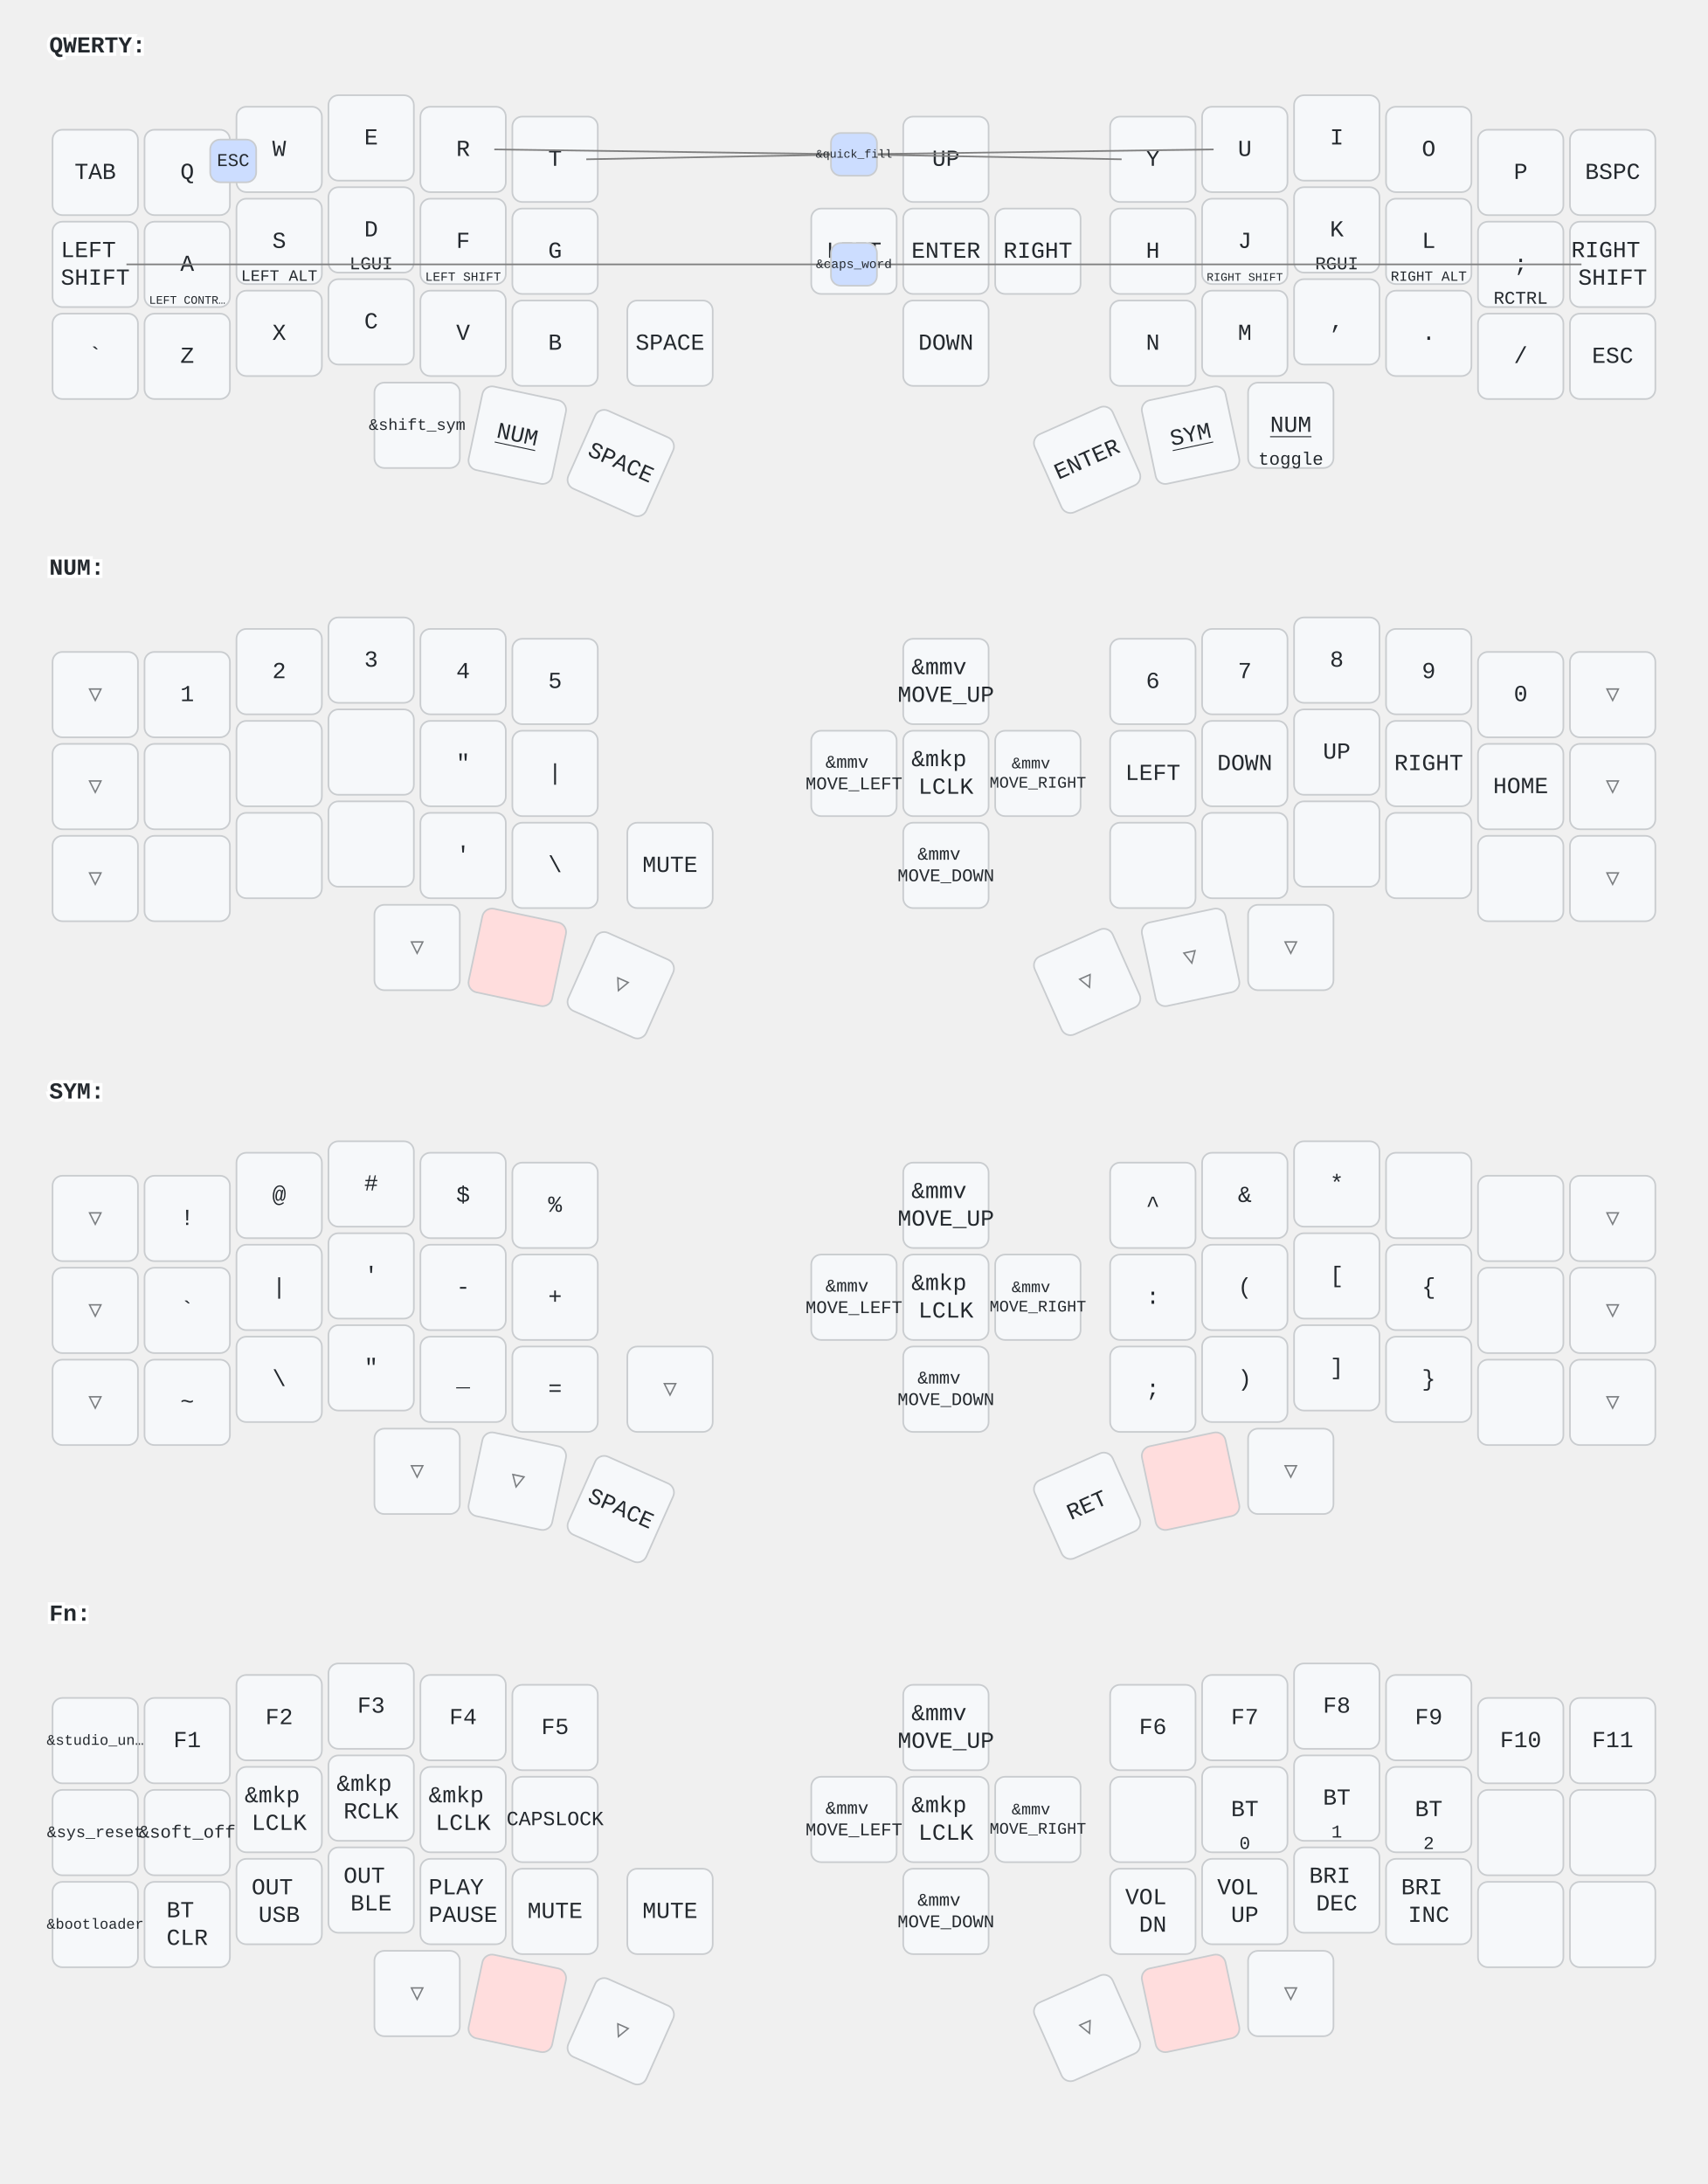
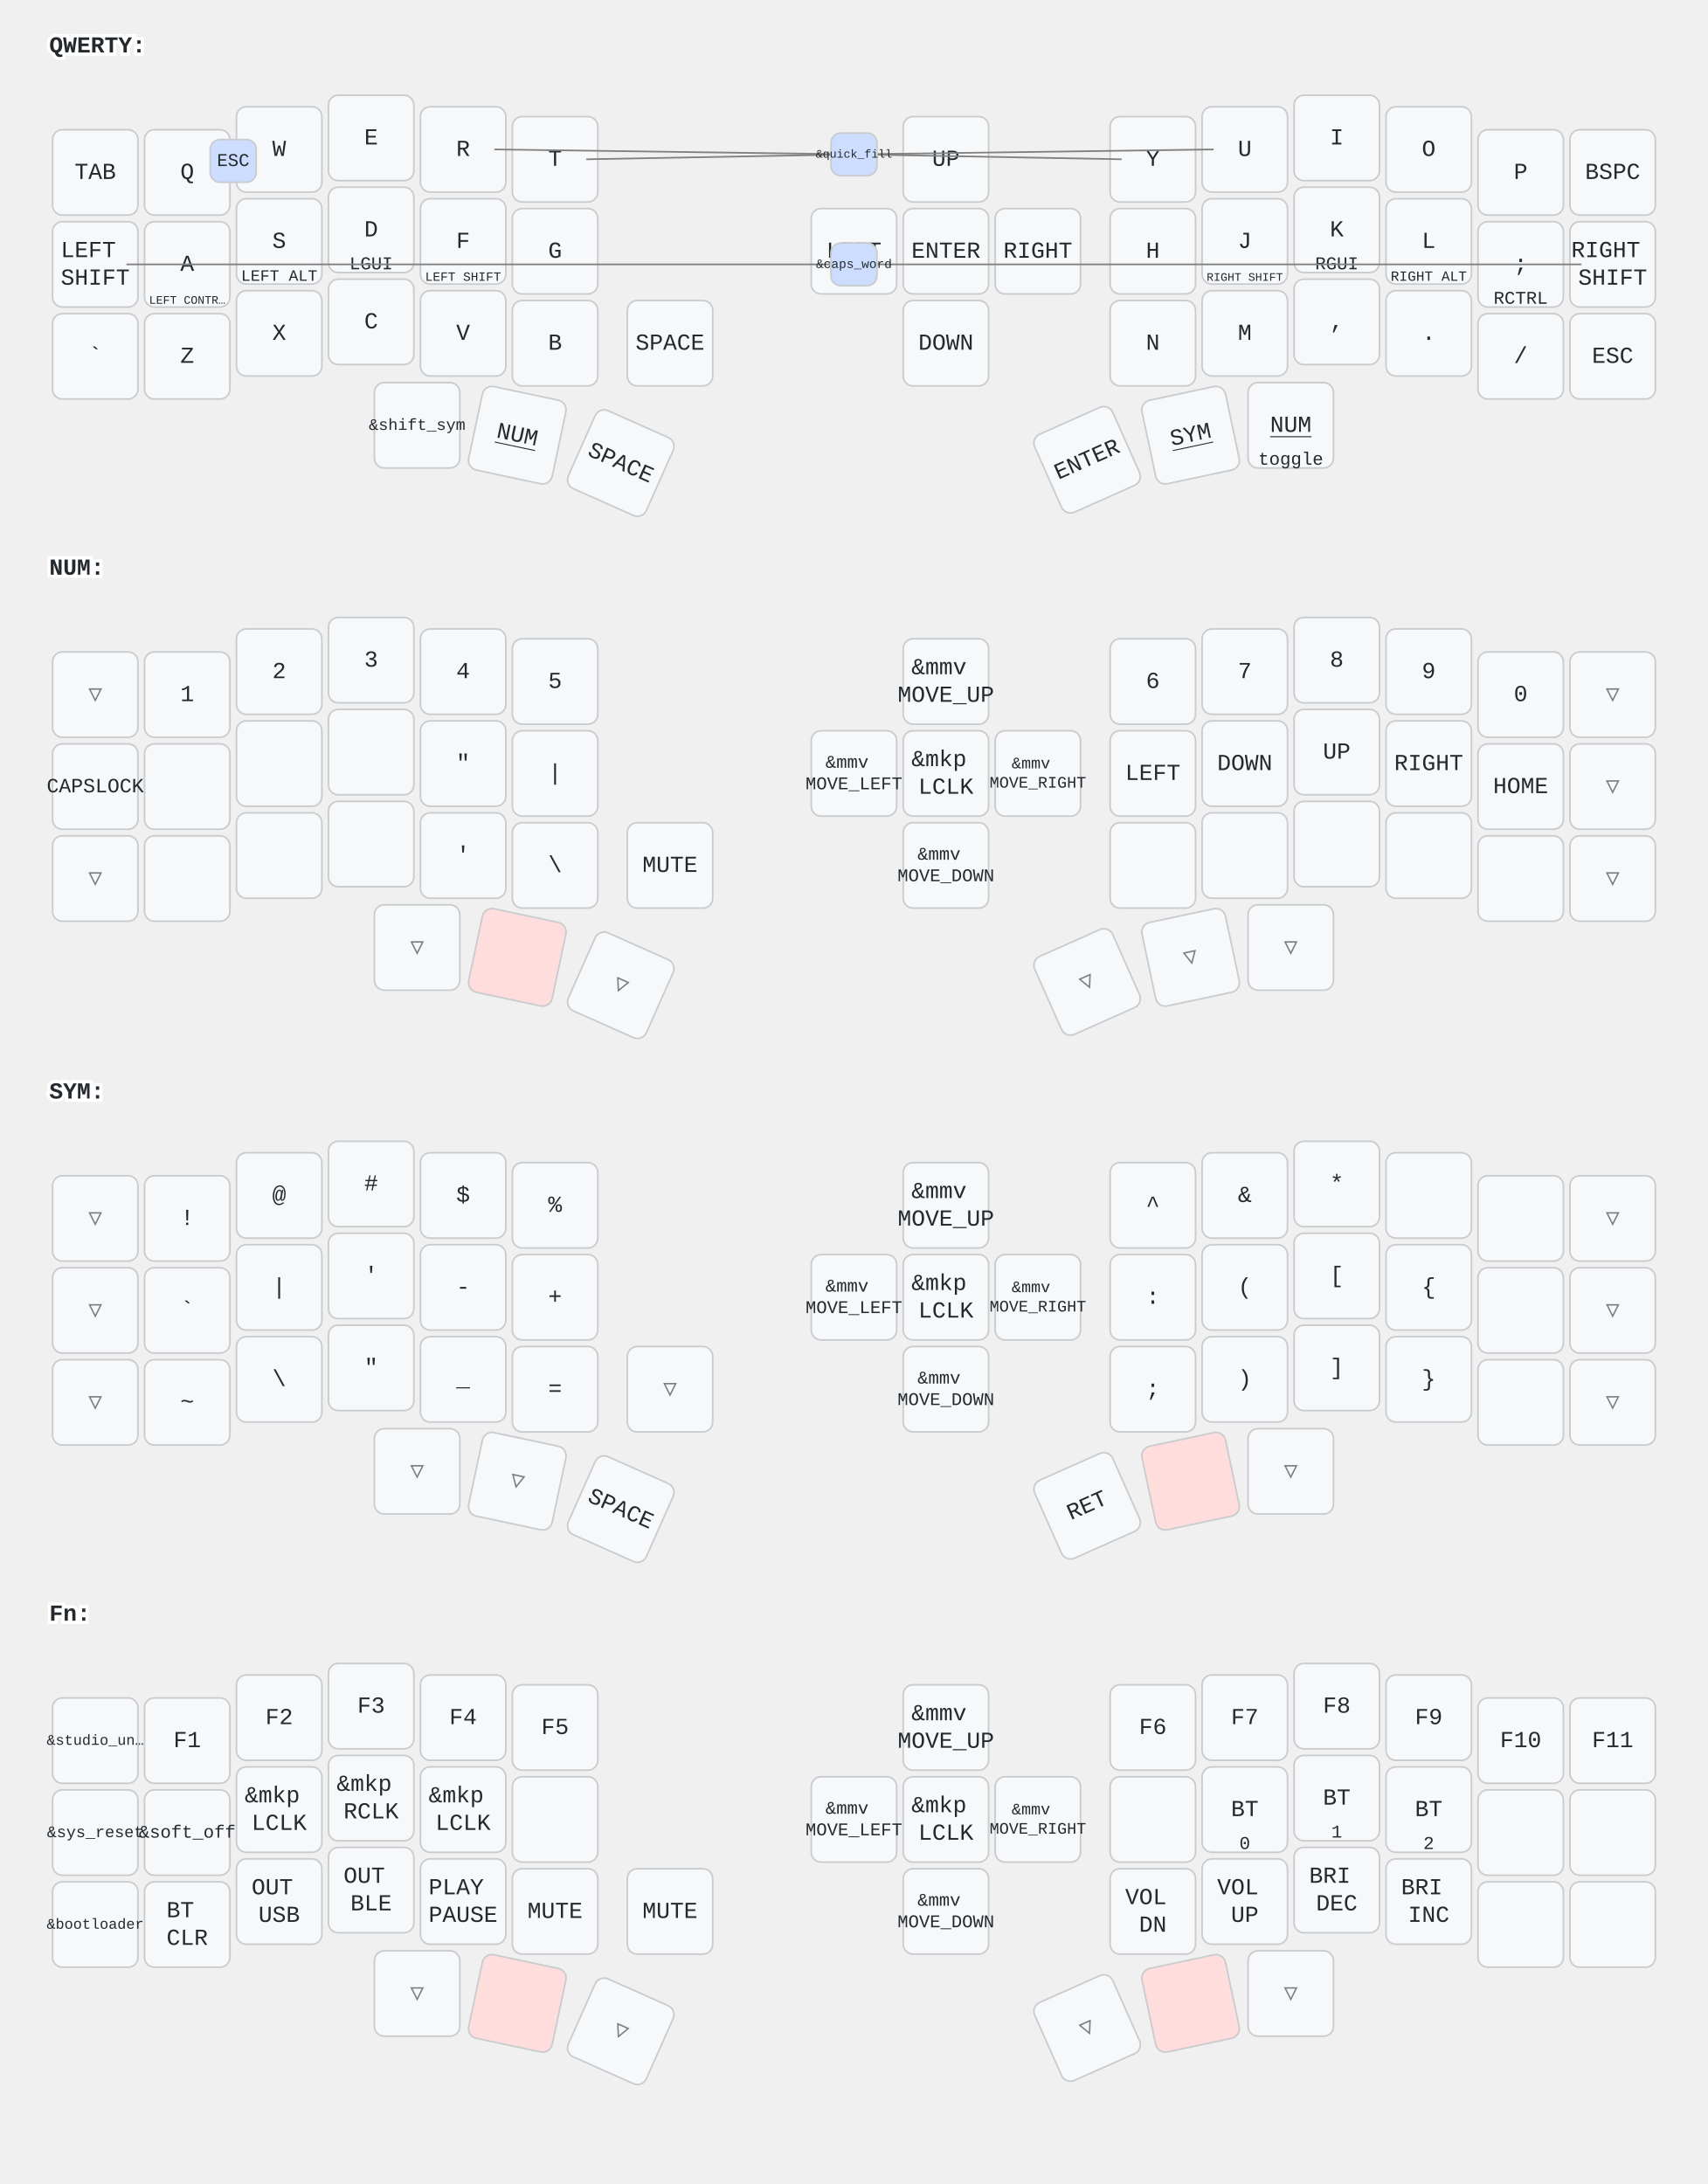
<svg xmlns="http://www.w3.org/2000/svg" width="1040" height="1330" viewBox="0 0 1040 1330" class="keymap">
  <style>/* inherit to force styles through use tags */
svg path {
    fill: inherit;
}

/* font and background color specifications */
svg.keymap {
    font-family: SFMono-Regular,Consolas,Liberation Mono,Menlo,monospace;
    font-size: 14px;
    font-kerning: normal;
    text-rendering: optimizeLegibility;
    fill: #24292e;
}

/* default key styling */
rect.key {
    fill: #f6f8fa;
}

rect.key, rect.combo {
    stroke: #c9cccf;
    stroke-width: 1;
}

/* default key side styling, only used is draw_key_sides is set */
rect.side {
    filter: brightness(90%);
}

/* color accent for combo boxes */
rect.combo, rect.combo-separate {
    fill: #cdf;
}

/* color accent for held keys */
rect.held, rect.combo.held {
    fill: #fdd;
}

/* color accent for ghost (optional) keys */
rect.ghost, rect.combo.ghost {
    stroke-dasharray: 4, 4;
    stroke-width: 2;
}

text {
    text-anchor: middle;
    dominant-baseline: middle;
}

/* styling for layer labels */
text.label {
    font-weight: bold;
    text-anchor: start;
    stroke: white;
    stroke-width: 4;
    paint-order: stroke;
}

/* styling for optional footer */
text.footer {
    text-anchor: end;
    dominant-baseline: auto;
    stroke: white;
    stroke-width: 4;
    paint-order: stroke;
}

/* styling for combo tap, and key non-tap label text */
text.combo, text.hold, text.shifted, text.left, text.right {
    font-size: 11px;
}

text.hold {
    text-anchor: middle;
    dominant-baseline: auto;
}

text.shifted {
    text-anchor: middle;
    dominant-baseline: hanging;
}

text.left {
    text-anchor: start;
}

text.right {
    text-anchor: end;
}

text.layer-activator {
    text-decoration: underline;
}

/* styling for hold/shifted label text in combo box */
text.combo.hold, text.combo.shifted, text.combo.left, text.combo.right {
    font-size: 8px;
}

/* lighter symbol for transparent keys */
text.trans {
    fill: #7b7e81;
}

/* styling for combo dendrons */
path.combo {
    stroke-width: 1;
    stroke: gray;
    fill: none;
}

/* Start Tabler Icons Cleanup */
/* cannot use height/width with glyphs */
.icon-tabler &gt; path {
    fill: inherit;
    stroke: inherit;
    stroke-width: 2;
}
/* hide tabler's default box */
.icon-tabler &gt; path[stroke="none"][fill="none"] {
    visibility: hidden;
}
/* End Tabler Icons Cleanup */
</style>
  <g transform="translate(30, 0)" class="layer-QWERTY">
    <text x="0" y="28" class="label" id="QWERTY">QWERTY:</text>
    <g transform="translate(0, 56)">
      <g transform="translate(28, 49)" class="key keypos-0">
        <rect rx="6" ry="6" x="-26" y="-26" width="52" height="52" class="key" />
        <text x="0" y="0" class="key tap">TAB</text>
      </g>
      <g transform="translate(84, 49)" class="key keypos-1">
        <rect rx="6" ry="6" x="-26" y="-26" width="52" height="52" class="key" />
        <text x="0" y="0" class="key tap">Q</text>
      </g>
      <g transform="translate(140, 35)" class="key keypos-2">
        <rect rx="6" ry="6" x="-26" y="-26" width="52" height="52" class="key" />
        <text x="0" y="0" class="key tap">W</text>
      </g>
      <g transform="translate(196, 28)" class="key keypos-3">
        <rect rx="6" ry="6" x="-26" y="-26" width="52" height="52" class="key" />
        <text x="0" y="0" class="key tap">E</text>
      </g>
      <g transform="translate(252, 35)" class="key keypos-4">
        <rect rx="6" ry="6" x="-26" y="-26" width="52" height="52" class="key" />
        <text x="0" y="0" class="key tap">R</text>
      </g>
      <g transform="translate(308, 41)" class="key keypos-5">
        <rect rx="6" ry="6" x="-26" y="-26" width="52" height="52" class="key" />
        <text x="0" y="0" class="key tap">T</text>
      </g>
      <g transform="translate(546, 41)" class="key keypos-6">
        <rect rx="6" ry="6" x="-26" y="-26" width="52" height="52" class="key" />
        <text x="0" y="0" class="key tap">UP</text>
      </g>
      <g transform="translate(672, 41)" class="key keypos-7">
        <rect rx="6" ry="6" x="-26" y="-26" width="52" height="52" class="key" />
        <text x="0" y="0" class="key tap">Y</text>
      </g>
      <g transform="translate(728, 35)" class="key keypos-8">
        <rect rx="6" ry="6" x="-26" y="-26" width="52" height="52" class="key" />
        <text x="0" y="0" class="key tap">U</text>
      </g>
      <g transform="translate(784, 28)" class="key keypos-9">
        <rect rx="6" ry="6" x="-26" y="-26" width="52" height="52" class="key" />
        <text x="0" y="0" class="key tap">I</text>
      </g>
      <g transform="translate(840, 35)" class="key keypos-10">
        <rect rx="6" ry="6" x="-26" y="-26" width="52" height="52" class="key" />
        <text x="0" y="0" class="key tap">O</text>
      </g>
      <g transform="translate(896, 49)" class="key keypos-11">
        <rect rx="6" ry="6" x="-26" y="-26" width="52" height="52" class="key" />
        <text x="0" y="0" class="key tap">P</text>
      </g>
      <g transform="translate(952, 49)" class="key keypos-12">
        <rect rx="6" ry="6" x="-26" y="-26" width="52" height="52" class="key" />
        <text x="0" y="0" class="key tap">BSPC</text>
      </g>
      <g transform="translate(28, 105)" class="key keypos-13">
        <rect rx="6" ry="6" x="-26" y="-26" width="52" height="52" class="key" />
        <text x="0" y="0" class="key tap">
          <tspan x="0" dy="-0.6em">LEFT</tspan>
          <tspan x="0" dy="1.2em">SHIFT</tspan>
        </text>
      </g>
      <g transform="translate(84, 105)" class="key keypos-14">
        <rect rx="6" ry="6" x="-26" y="-26" width="52" height="52" class="key" />
        <text x="0" y="0" class="key tap">A</text>
        <text x="0" y="24" class="key hold">
          <tspan style="font-size: 64%">LEFT CONTR…</tspan>
        </text>
      </g>
      <g transform="translate(140, 91)" class="key keypos-15">
        <rect rx="6" ry="6" x="-26" y="-26" width="52" height="52" class="key" />
        <text x="0" y="0" class="key tap">S</text>
        <text x="0" y="24" class="key hold">
          <tspan style="font-size: 88%">LEFT ALT</tspan>
        </text>
      </g>
      <g transform="translate(196, 84)" class="key keypos-16">
        <rect rx="6" ry="6" x="-26" y="-26" width="52" height="52" class="key" />
        <text x="0" y="0" class="key tap">D</text>
        <text x="0" y="24" class="key hold">LGUI</text>
      </g>
      <g transform="translate(252, 91)" class="key keypos-17">
        <rect rx="6" ry="6" x="-26" y="-26" width="52" height="52" class="key" />
        <text x="0" y="0" class="key tap">F</text>
        <text x="0" y="24" class="key hold">
          <tspan style="font-size: 70%">LEFT SHIFT</tspan>
        </text>
      </g>
      <g transform="translate(308, 97)" class="key keypos-18">
        <rect rx="6" ry="6" x="-26" y="-26" width="52" height="52" class="key" />
        <text x="0" y="0" class="key tap">G</text>
      </g>
      <g transform="translate(490, 97)" class="key keypos-19">
        <rect rx="6" ry="6" x="-26" y="-26" width="52" height="52" class="key" />
        <text x="0" y="0" class="key tap">LEFT</text>
      </g>
      <g transform="translate(546, 97)" class="key keypos-20">
        <rect rx="6" ry="6" x="-26" y="-26" width="52" height="52" class="key" />
        <text x="0" y="0" class="key tap">ENTER</text>
      </g>
      <g transform="translate(602, 97)" class="key keypos-21">
        <rect rx="6" ry="6" x="-26" y="-26" width="52" height="52" class="key" />
        <text x="0" y="0" class="key tap">RIGHT</text>
      </g>
      <g transform="translate(672, 97)" class="key keypos-22">
        <rect rx="6" ry="6" x="-26" y="-26" width="52" height="52" class="key" />
        <text x="0" y="0" class="key tap">H</text>
      </g>
      <g transform="translate(728, 91)" class="key keypos-23">
        <rect rx="6" ry="6" x="-26" y="-26" width="52" height="52" class="key" />
        <text x="0" y="0" class="key tap">J</text>
        <text x="0" y="24" class="key hold">
          <tspan style="font-size: 64%">RIGHT SHIFT</tspan>
        </text>
      </g>
      <g transform="translate(784, 84)" class="key keypos-24">
        <rect rx="6" ry="6" x="-26" y="-26" width="52" height="52" class="key" />
        <text x="0" y="0" class="key tap">K</text>
        <text x="0" y="24" class="key hold">RGUI</text>
      </g>
      <g transform="translate(840, 91)" class="key keypos-25">
        <rect rx="6" ry="6" x="-26" y="-26" width="52" height="52" class="key" />
        <text x="0" y="0" class="key tap">L</text>
        <text x="0" y="24" class="key hold">
          <tspan style="font-size: 78%">RIGHT ALT</tspan>
        </text>
      </g>
      <g transform="translate(896, 105)" class="key keypos-26">
        <rect rx="6" ry="6" x="-26" y="-26" width="52" height="52" class="key" />
        <text x="0" y="0" class="key tap">;</text>
        <text x="0" y="24" class="key hold">RCTRL</text>
      </g>
      <g transform="translate(952, 105)" class="key keypos-27">
        <rect rx="6" ry="6" x="-26" y="-26" width="52" height="52" class="key" />
        <text x="0" y="0" class="key tap">
          <tspan x="0" dy="-0.6em">RIGHT</tspan>
          <tspan x="0" dy="1.2em">SHIFT</tspan>
        </text>
      </g>
      <g transform="translate(28, 161)" class="key keypos-28">
        <rect rx="6" ry="6" x="-26" y="-26" width="52" height="52" class="key" />
        <text x="0" y="0" class="key tap">`</text>
      </g>
      <g transform="translate(84, 161)" class="key keypos-29">
        <rect rx="6" ry="6" x="-26" y="-26" width="52" height="52" class="key" />
        <text x="0" y="0" class="key tap">Z</text>
      </g>
      <g transform="translate(140, 147)" class="key keypos-30">
        <rect rx="6" ry="6" x="-26" y="-26" width="52" height="52" class="key" />
        <text x="0" y="0" class="key tap">X</text>
      </g>
      <g transform="translate(196, 140)" class="key keypos-31">
        <rect rx="6" ry="6" x="-26" y="-26" width="52" height="52" class="key" />
        <text x="0" y="0" class="key tap">C</text>
      </g>
      <g transform="translate(252, 147)" class="key keypos-32">
        <rect rx="6" ry="6" x="-26" y="-26" width="52" height="52" class="key" />
        <text x="0" y="0" class="key tap">V</text>
      </g>
      <g transform="translate(308, 153)" class="key keypos-33">
        <rect rx="6" ry="6" x="-26" y="-26" width="52" height="52" class="key" />
        <text x="0" y="0" class="key tap">B</text>
      </g>
      <g transform="translate(378, 153)" class="key keypos-34">
        <rect rx="6" ry="6" x="-26" y="-26" width="52" height="52" class="key" />
        <text x="0" y="0" class="key tap">SPACE</text>
      </g>
      <g transform="translate(546, 153)" class="key keypos-35">
        <rect rx="6" ry="6" x="-26" y="-26" width="52" height="52" class="key" />
        <text x="0" y="0" class="key tap">DOWN</text>
      </g>
      <g transform="translate(672, 153)" class="key keypos-36">
        <rect rx="6" ry="6" x="-26" y="-26" width="52" height="52" class="key" />
        <text x="0" y="0" class="key tap">N</text>
      </g>
      <g transform="translate(728, 147)" class="key keypos-37">
        <rect rx="6" ry="6" x="-26" y="-26" width="52" height="52" class="key" />
        <text x="0" y="0" class="key tap">M</text>
      </g>
      <g transform="translate(784, 140)" class="key keypos-38">
        <rect rx="6" ry="6" x="-26" y="-26" width="52" height="52" class="key" />
        <text x="0" y="0" class="key tap">,</text>
      </g>
      <g transform="translate(840, 147)" class="key keypos-39">
        <rect rx="6" ry="6" x="-26" y="-26" width="52" height="52" class="key" />
        <text x="0" y="0" class="key tap">.</text>
      </g>
      <g transform="translate(896, 161)" class="key keypos-40">
        <rect rx="6" ry="6" x="-26" y="-26" width="52" height="52" class="key" />
        <text x="0" y="0" class="key tap">/</text>
      </g>
      <g transform="translate(952, 161)" class="key keypos-41">
        <rect rx="6" ry="6" x="-26" y="-26" width="52" height="52" class="key" />
        <text x="0" y="0" class="key tap">ESC</text>
      </g>
      <g transform="translate(224, 203)" class="key keypos-42">
        <rect rx="6" ry="6" x="-26" y="-26" width="52" height="52" class="key" />
        <text x="0" y="0" class="key tap">
          <tspan style="font-size: 70%">&amp;shift_sym</tspan>
        </text>
      </g>
      <g transform="translate(285, 209) rotate(12.0)" class="key keypos-43">
        <rect rx="6" ry="6" x="-26" y="-26" width="52" height="52" class="key" />
        <a href="#NUM">
          <text x="0" y="0" class="key tap layer-activator">NUM</text>
        </a>
      </g>
      <g transform="translate(348, 226) rotate(24.0)" class="key keypos-44">
        <rect rx="6" ry="6" x="-26" y="-26" width="52" height="52" class="key" />
        <text x="0" y="0" class="key tap">SPACE</text>
      </g>
      <g transform="translate(632, 224) rotate(-24.0)" class="key keypos-45">
        <rect rx="6" ry="6" x="-26" y="-26" width="52" height="52" class="key" />
        <text x="0" y="0" class="key tap">ENTER</text>
      </g>
      <g transform="translate(695, 209) rotate(-12.0)" class="key keypos-46">
        <rect rx="6" ry="6" x="-26" y="-26" width="52" height="52" class="key" />
        <a href="#SYM">
          <text x="0" y="0" class="key tap layer-activator">SYM</text>
        </a>
      </g>
      <g transform="translate(756, 203)" class="key keypos-47">
        <rect rx="6" ry="6" x="-26" y="-26" width="52" height="52" class="key" />
        <a href="#NUM">
          <text x="0" y="0" class="key tap layer-activator">NUM</text>
        </a>
        <text x="0" y="24" class="key hold">toggle</text>
      </g>
      <g class="combo combopos-0">
        <rect rx="6" ry="6" x="98" y="29" width="28" height="26" class="combo" />
        <text x="112" y="42" class="combo tap">ESC</text>
      </g>
      <g class="combo combopos-1">
        <path d="M490,105 l-443,0" class="combo" />
        <path d="M490,105 l443,0" class="combo" />
        <rect rx="6" ry="6" x="476" y="92" width="28" height="26" class="combo" />
        <text x="490" y="105" class="combo tap">
          <tspan style="font-size: 70%">&amp;caps_word</tspan>
        </text>
      </g>
      <g class="combo combopos-2">
        <path d="M490,38 l-219,-3" class="combo" />
        <path d="M490,38 l-163,3" class="combo" />
        <path d="M490,38 l163,3" class="combo" />
        <path d="M490,38 l219,-3" class="combo" />
        <rect rx="6" ry="6" x="476" y="25" width="28" height="26" class="combo" />
        <text x="490" y="38" class="combo tap">
          <tspan style="font-size: 64%">&amp;quick_fill</tspan>
        </text>
      </g>
    </g>
  </g>
  <g transform="translate(30, 318)" class="layer-NUM">
    <text x="0" y="28" class="label" id="NUM">NUM:</text>
    <g transform="translate(0, 56)">
      <g transform="translate(28, 49)" class="key trans keypos-0">
        <rect rx="6" ry="6" x="-26" y="-26" width="52" height="52" class="key trans" />
        <text x="0" y="0" class="key trans tap">▽</text>
      </g>
      <g transform="translate(84, 49)" class="key keypos-1">
        <rect rx="6" ry="6" x="-26" y="-26" width="52" height="52" class="key" />
        <text x="0" y="0" class="key tap">1</text>
      </g>
      <g transform="translate(140, 35)" class="key keypos-2">
        <rect rx="6" ry="6" x="-26" y="-26" width="52" height="52" class="key" />
        <text x="0" y="0" class="key tap">2</text>
      </g>
      <g transform="translate(196, 28)" class="key keypos-3">
        <rect rx="6" ry="6" x="-26" y="-26" width="52" height="52" class="key" />
        <text x="0" y="0" class="key tap">3</text>
      </g>
      <g transform="translate(252, 35)" class="key keypos-4">
        <rect rx="6" ry="6" x="-26" y="-26" width="52" height="52" class="key" />
        <text x="0" y="0" class="key tap">4</text>
      </g>
      <g transform="translate(308, 41)" class="key keypos-5">
        <rect rx="6" ry="6" x="-26" y="-26" width="52" height="52" class="key" />
        <text x="0" y="0" class="key tap">5</text>
      </g>
      <g transform="translate(546, 41)" class="key keypos-6">
        <rect rx="6" ry="6" x="-26" y="-26" width="52" height="52" class="key" />
        <text x="0" y="0" class="key tap">
          <tspan x="0" dy="-0.6em">&amp;mmv</tspan>
          <tspan x="0" dy="1.2em">MOVE_UP</tspan>
        </text>
      </g>
      <g transform="translate(672, 41)" class="key keypos-7">
        <rect rx="6" ry="6" x="-26" y="-26" width="52" height="52" class="key" />
        <text x="0" y="0" class="key tap">6</text>
      </g>
      <g transform="translate(728, 35)" class="key keypos-8">
        <rect rx="6" ry="6" x="-26" y="-26" width="52" height="52" class="key" />
        <text x="0" y="0" class="key tap">7</text>
      </g>
      <g transform="translate(784, 28)" class="key keypos-9">
        <rect rx="6" ry="6" x="-26" y="-26" width="52" height="52" class="key" />
        <text x="0" y="0" class="key tap">8</text>
      </g>
      <g transform="translate(840, 35)" class="key keypos-10">
        <rect rx="6" ry="6" x="-26" y="-26" width="52" height="52" class="key" />
        <text x="0" y="0" class="key tap">9</text>
      </g>
      <g transform="translate(896, 49)" class="key keypos-11">
        <rect rx="6" ry="6" x="-26" y="-26" width="52" height="52" class="key" />
        <text x="0" y="0" class="key tap">0</text>
      </g>
      <g transform="translate(952, 49)" class="key trans keypos-12">
        <rect rx="6" ry="6" x="-26" y="-26" width="52" height="52" class="key trans" />
        <text x="0" y="0" class="key trans tap">▽</text>
      </g>
-       <g transform="translate(28, 105)" class="key trans keypos-13">
-         <rect rx="6" ry="6" x="-26" y="-26" width="52" height="52" class="key trans" />
-         <text x="0" y="0" class="key trans tap">▽</text>
+       <g transform="translate(28, 105)" class="key keypos-13">
+         <rect rx="6" ry="6" x="-26" y="-26" width="52" height="52" class="key" />
+         <text x="0" y="0" class="key tap">
+           <tspan style="font-size: 88%">CAPSLOCK</tspan>
+         </text>
      </g>
      <g transform="translate(84, 105)" class="key keypos-14">
        <rect rx="6" ry="6" x="-26" y="-26" width="52" height="52" class="key" />
      </g>
      <g transform="translate(140, 91)" class="key keypos-15">
        <rect rx="6" ry="6" x="-26" y="-26" width="52" height="52" class="key" />
      </g>
      <g transform="translate(196, 84)" class="key keypos-16">
        <rect rx="6" ry="6" x="-26" y="-26" width="52" height="52" class="key" />
      </g>
      <g transform="translate(252, 91)" class="key keypos-17">
        <rect rx="6" ry="6" x="-26" y="-26" width="52" height="52" class="key" />
        <text x="0" y="0" class="key tap">"</text>
      </g>
      <g transform="translate(308, 97)" class="key keypos-18">
        <rect rx="6" ry="6" x="-26" y="-26" width="52" height="52" class="key" />
        <text x="0" y="0" class="key tap">|</text>
      </g>
      <g transform="translate(490, 97)" class="key keypos-19">
        <rect rx="6" ry="6" x="-26" y="-26" width="52" height="52" class="key" />
        <text x="0" y="0" class="key tap">
          <tspan x="0" dy="-0.6em" style="font-size: 78%">&amp;mmv</tspan>
          <tspan x="0" dy="1.2em" style="font-size: 78%">MOVE_LEFT</tspan>
        </text>
      </g>
      <g transform="translate(546, 97)" class="key keypos-20">
        <rect rx="6" ry="6" x="-26" y="-26" width="52" height="52" class="key" />
        <text x="0" y="0" class="key tap">
          <tspan x="0" dy="-0.6em">&amp;mkp</tspan>
          <tspan x="0" dy="1.2em">LCLK</tspan>
        </text>
      </g>
      <g transform="translate(602, 97)" class="key keypos-21">
        <rect rx="6" ry="6" x="-26" y="-26" width="52" height="52" class="key" />
        <text x="0" y="0" class="key tap">
          <tspan x="0" dy="-0.6em" style="font-size: 70%">&amp;mmv</tspan>
          <tspan x="0" dy="1.2em" style="font-size: 70%">MOVE_RIGHT</tspan>
        </text>
      </g>
      <g transform="translate(672, 97)" class="key keypos-22">
        <rect rx="6" ry="6" x="-26" y="-26" width="52" height="52" class="key" />
        <text x="0" y="0" class="key tap">LEFT</text>
      </g>
      <g transform="translate(728, 91)" class="key keypos-23">
        <rect rx="6" ry="6" x="-26" y="-26" width="52" height="52" class="key" />
        <text x="0" y="0" class="key tap">DOWN</text>
      </g>
      <g transform="translate(784, 84)" class="key keypos-24">
        <rect rx="6" ry="6" x="-26" y="-26" width="52" height="52" class="key" />
        <text x="0" y="0" class="key tap">UP</text>
      </g>
      <g transform="translate(840, 91)" class="key keypos-25">
        <rect rx="6" ry="6" x="-26" y="-26" width="52" height="52" class="key" />
        <text x="0" y="0" class="key tap">RIGHT</text>
      </g>
      <g transform="translate(896, 105)" class="key keypos-26">
        <rect rx="6" ry="6" x="-26" y="-26" width="52" height="52" class="key" />
        <text x="0" y="0" class="key tap">HOME</text>
      </g>
      <g transform="translate(952, 105)" class="key trans keypos-27">
        <rect rx="6" ry="6" x="-26" y="-26" width="52" height="52" class="key trans" />
        <text x="0" y="0" class="key trans tap">▽</text>
      </g>
      <g transform="translate(28, 161)" class="key trans keypos-28">
        <rect rx="6" ry="6" x="-26" y="-26" width="52" height="52" class="key trans" />
        <text x="0" y="0" class="key trans tap">▽</text>
      </g>
      <g transform="translate(84, 161)" class="key keypos-29">
        <rect rx="6" ry="6" x="-26" y="-26" width="52" height="52" class="key" />
      </g>
      <g transform="translate(140, 147)" class="key keypos-30">
        <rect rx="6" ry="6" x="-26" y="-26" width="52" height="52" class="key" />
      </g>
      <g transform="translate(196, 140)" class="key keypos-31">
        <rect rx="6" ry="6" x="-26" y="-26" width="52" height="52" class="key" />
      </g>
      <g transform="translate(252, 147)" class="key keypos-32">
        <rect rx="6" ry="6" x="-26" y="-26" width="52" height="52" class="key" />
        <text x="0" y="0" class="key tap">'</text>
      </g>
      <g transform="translate(308, 153)" class="key keypos-33">
        <rect rx="6" ry="6" x="-26" y="-26" width="52" height="52" class="key" />
        <text x="0" y="0" class="key tap">\</text>
      </g>
      <g transform="translate(378, 153)" class="key keypos-34">
        <rect rx="6" ry="6" x="-26" y="-26" width="52" height="52" class="key" />
        <text x="0" y="0" class="key tap">MUTE</text>
      </g>
      <g transform="translate(546, 153)" class="key keypos-35">
        <rect rx="6" ry="6" x="-26" y="-26" width="52" height="52" class="key" />
        <text x="0" y="0" class="key tap">
          <tspan x="0" dy="-0.6em" style="font-size: 78%">&amp;mmv</tspan>
          <tspan x="0" dy="1.2em" style="font-size: 78%">MOVE_DOWN</tspan>
        </text>
      </g>
      <g transform="translate(672, 153)" class="key keypos-36">
        <rect rx="6" ry="6" x="-26" y="-26" width="52" height="52" class="key" />
      </g>
      <g transform="translate(728, 147)" class="key keypos-37">
        <rect rx="6" ry="6" x="-26" y="-26" width="52" height="52" class="key" />
      </g>
      <g transform="translate(784, 140)" class="key keypos-38">
        <rect rx="6" ry="6" x="-26" y="-26" width="52" height="52" class="key" />
      </g>
      <g transform="translate(840, 147)" class="key keypos-39">
        <rect rx="6" ry="6" x="-26" y="-26" width="52" height="52" class="key" />
      </g>
      <g transform="translate(896, 161)" class="key keypos-40">
        <rect rx="6" ry="6" x="-26" y="-26" width="52" height="52" class="key" />
      </g>
      <g transform="translate(952, 161)" class="key trans keypos-41">
        <rect rx="6" ry="6" x="-26" y="-26" width="52" height="52" class="key trans" />
        <text x="0" y="0" class="key trans tap">▽</text>
      </g>
      <g transform="translate(224, 203)" class="key trans keypos-42">
        <rect rx="6" ry="6" x="-26" y="-26" width="52" height="52" class="key trans" />
        <text x="0" y="0" class="key trans tap">▽</text>
      </g>
      <g transform="translate(285, 209) rotate(12.0)" class="key held keypos-43">
        <rect rx="6" ry="6" x="-26" y="-26" width="52" height="52" class="key held" />
      </g>
      <g transform="translate(348, 226) rotate(24.0)" class="key trans keypos-44">
        <rect rx="6" ry="6" x="-26" y="-26" width="52" height="52" class="key trans" />
        <text x="0" y="0" class="key trans tap">▽</text>
      </g>
      <g transform="translate(632, 224) rotate(-24.0)" class="key trans keypos-45">
        <rect rx="6" ry="6" x="-26" y="-26" width="52" height="52" class="key trans" />
        <text x="0" y="0" class="key trans tap">▽</text>
      </g>
      <g transform="translate(695, 209) rotate(-12.0)" class="key trans keypos-46">
        <rect rx="6" ry="6" x="-26" y="-26" width="52" height="52" class="key trans" />
        <text x="0" y="0" class="key trans tap">▽</text>
      </g>
      <g transform="translate(756, 203)" class="key trans keypos-47">
        <rect rx="6" ry="6" x="-26" y="-26" width="52" height="52" class="key trans" />
        <text x="0" y="0" class="key trans tap">▽</text>
      </g>
    </g>
  </g>
  <g transform="translate(30, 637)" class="layer-SYM">
    <text x="0" y="28" class="label" id="SYM">SYM:</text>
    <g transform="translate(0, 56)">
      <g transform="translate(28, 49)" class="key trans keypos-0">
        <rect rx="6" ry="6" x="-26" y="-26" width="52" height="52" class="key trans" />
        <text x="0" y="0" class="key trans tap">▽</text>
      </g>
      <g transform="translate(84, 49)" class="key keypos-1">
        <rect rx="6" ry="6" x="-26" y="-26" width="52" height="52" class="key" />
        <text x="0" y="0" class="key tap">!</text>
      </g>
      <g transform="translate(140, 35)" class="key keypos-2">
        <rect rx="6" ry="6" x="-26" y="-26" width="52" height="52" class="key" />
        <text x="0" y="0" class="key tap">@</text>
      </g>
      <g transform="translate(196, 28)" class="key keypos-3">
        <rect rx="6" ry="6" x="-26" y="-26" width="52" height="52" class="key" />
        <text x="0" y="0" class="key tap">#</text>
      </g>
      <g transform="translate(252, 35)" class="key keypos-4">
        <rect rx="6" ry="6" x="-26" y="-26" width="52" height="52" class="key" />
        <text x="0" y="0" class="key tap">$</text>
      </g>
      <g transform="translate(308, 41)" class="key keypos-5">
        <rect rx="6" ry="6" x="-26" y="-26" width="52" height="52" class="key" />
        <text x="0" y="0" class="key tap">%</text>
      </g>
      <g transform="translate(546, 41)" class="key keypos-6">
        <rect rx="6" ry="6" x="-26" y="-26" width="52" height="52" class="key" />
        <text x="0" y="0" class="key tap">
          <tspan x="0" dy="-0.6em">&amp;mmv</tspan>
          <tspan x="0" dy="1.2em">MOVE_UP</tspan>
        </text>
      </g>
      <g transform="translate(672, 41)" class="key keypos-7">
        <rect rx="6" ry="6" x="-26" y="-26" width="52" height="52" class="key" />
        <text x="0" y="0" class="key tap">^</text>
      </g>
      <g transform="translate(728, 35)" class="key keypos-8">
        <rect rx="6" ry="6" x="-26" y="-26" width="52" height="52" class="key" />
        <text x="0" y="0" class="key tap">&amp;</text>
      </g>
      <g transform="translate(784, 28)" class="key keypos-9">
        <rect rx="6" ry="6" x="-26" y="-26" width="52" height="52" class="key" />
        <text x="0" y="0" class="key tap">*</text>
      </g>
      <g transform="translate(840, 35)" class="key keypos-10">
        <rect rx="6" ry="6" x="-26" y="-26" width="52" height="52" class="key" />
      </g>
      <g transform="translate(896, 49)" class="key keypos-11">
        <rect rx="6" ry="6" x="-26" y="-26" width="52" height="52" class="key" />
      </g>
      <g transform="translate(952, 49)" class="key trans keypos-12">
        <rect rx="6" ry="6" x="-26" y="-26" width="52" height="52" class="key trans" />
        <text x="0" y="0" class="key trans tap">▽</text>
      </g>
      <g transform="translate(28, 105)" class="key trans keypos-13">
        <rect rx="6" ry="6" x="-26" y="-26" width="52" height="52" class="key trans" />
        <text x="0" y="0" class="key trans tap">▽</text>
      </g>
      <g transform="translate(84, 105)" class="key keypos-14">
        <rect rx="6" ry="6" x="-26" y="-26" width="52" height="52" class="key" />
        <text x="0" y="0" class="key tap">`</text>
      </g>
      <g transform="translate(140, 91)" class="key keypos-15">
        <rect rx="6" ry="6" x="-26" y="-26" width="52" height="52" class="key" />
        <text x="0" y="0" class="key tap">|</text>
      </g>
      <g transform="translate(196, 84)" class="key keypos-16">
        <rect rx="6" ry="6" x="-26" y="-26" width="52" height="52" class="key" />
        <text x="0" y="0" class="key tap">'</text>
      </g>
      <g transform="translate(252, 91)" class="key keypos-17">
        <rect rx="6" ry="6" x="-26" y="-26" width="52" height="52" class="key" />
        <text x="0" y="0" class="key tap">-</text>
      </g>
      <g transform="translate(308, 97)" class="key keypos-18">
        <rect rx="6" ry="6" x="-26" y="-26" width="52" height="52" class="key" />
        <text x="0" y="0" class="key tap">+</text>
      </g>
      <g transform="translate(490, 97)" class="key keypos-19">
        <rect rx="6" ry="6" x="-26" y="-26" width="52" height="52" class="key" />
        <text x="0" y="0" class="key tap">
          <tspan x="0" dy="-0.6em" style="font-size: 78%">&amp;mmv</tspan>
          <tspan x="0" dy="1.2em" style="font-size: 78%">MOVE_LEFT</tspan>
        </text>
      </g>
      <g transform="translate(546, 97)" class="key keypos-20">
        <rect rx="6" ry="6" x="-26" y="-26" width="52" height="52" class="key" />
        <text x="0" y="0" class="key tap">
          <tspan x="0" dy="-0.6em">&amp;mkp</tspan>
          <tspan x="0" dy="1.2em">LCLK</tspan>
        </text>
      </g>
      <g transform="translate(602, 97)" class="key keypos-21">
        <rect rx="6" ry="6" x="-26" y="-26" width="52" height="52" class="key" />
        <text x="0" y="0" class="key tap">
          <tspan x="0" dy="-0.6em" style="font-size: 70%">&amp;mmv</tspan>
          <tspan x="0" dy="1.2em" style="font-size: 70%">MOVE_RIGHT</tspan>
        </text>
      </g>
      <g transform="translate(672, 97)" class="key keypos-22">
        <rect rx="6" ry="6" x="-26" y="-26" width="52" height="52" class="key" />
        <text x="0" y="0" class="key tap">:</text>
      </g>
      <g transform="translate(728, 91)" class="key keypos-23">
        <rect rx="6" ry="6" x="-26" y="-26" width="52" height="52" class="key" />
        <text x="0" y="0" class="key tap">(</text>
      </g>
      <g transform="translate(784, 84)" class="key keypos-24">
        <rect rx="6" ry="6" x="-26" y="-26" width="52" height="52" class="key" />
        <text x="0" y="0" class="key tap">[</text>
      </g>
      <g transform="translate(840, 91)" class="key keypos-25">
        <rect rx="6" ry="6" x="-26" y="-26" width="52" height="52" class="key" />
        <text x="0" y="0" class="key tap">{</text>
      </g>
      <g transform="translate(896, 105)" class="key keypos-26">
        <rect rx="6" ry="6" x="-26" y="-26" width="52" height="52" class="key" />
      </g>
      <g transform="translate(952, 105)" class="key trans keypos-27">
        <rect rx="6" ry="6" x="-26" y="-26" width="52" height="52" class="key trans" />
        <text x="0" y="0" class="key trans tap">▽</text>
      </g>
      <g transform="translate(28, 161)" class="key trans keypos-28">
        <rect rx="6" ry="6" x="-26" y="-26" width="52" height="52" class="key trans" />
        <text x="0" y="0" class="key trans tap">▽</text>
      </g>
      <g transform="translate(84, 161)" class="key keypos-29">
        <rect rx="6" ry="6" x="-26" y="-26" width="52" height="52" class="key" />
        <text x="0" y="0" class="key tap">~</text>
      </g>
      <g transform="translate(140, 147)" class="key keypos-30">
        <rect rx="6" ry="6" x="-26" y="-26" width="52" height="52" class="key" />
        <text x="0" y="0" class="key tap">\</text>
      </g>
      <g transform="translate(196, 140)" class="key keypos-31">
        <rect rx="6" ry="6" x="-26" y="-26" width="52" height="52" class="key" />
        <text x="0" y="0" class="key tap">"</text>
      </g>
      <g transform="translate(252, 147)" class="key keypos-32">
        <rect rx="6" ry="6" x="-26" y="-26" width="52" height="52" class="key" />
        <text x="0" y="0" class="key tap">_</text>
      </g>
      <g transform="translate(308, 153)" class="key keypos-33">
        <rect rx="6" ry="6" x="-26" y="-26" width="52" height="52" class="key" />
        <text x="0" y="0" class="key tap">=</text>
      </g>
      <g transform="translate(378, 153)" class="key trans keypos-34">
        <rect rx="6" ry="6" x="-26" y="-26" width="52" height="52" class="key trans" />
        <text x="0" y="0" class="key trans tap">▽</text>
      </g>
      <g transform="translate(546, 153)" class="key keypos-35">
        <rect rx="6" ry="6" x="-26" y="-26" width="52" height="52" class="key" />
        <text x="0" y="0" class="key tap">
          <tspan x="0" dy="-0.6em" style="font-size: 78%">&amp;mmv</tspan>
          <tspan x="0" dy="1.2em" style="font-size: 78%">MOVE_DOWN</tspan>
        </text>
      </g>
      <g transform="translate(672, 153)" class="key keypos-36">
        <rect rx="6" ry="6" x="-26" y="-26" width="52" height="52" class="key" />
        <text x="0" y="0" class="key tap">;</text>
      </g>
      <g transform="translate(728, 147)" class="key keypos-37">
        <rect rx="6" ry="6" x="-26" y="-26" width="52" height="52" class="key" />
        <text x="0" y="0" class="key tap">)</text>
      </g>
      <g transform="translate(784, 140)" class="key keypos-38">
        <rect rx="6" ry="6" x="-26" y="-26" width="52" height="52" class="key" />
        <text x="0" y="0" class="key tap">]</text>
      </g>
      <g transform="translate(840, 147)" class="key keypos-39">
        <rect rx="6" ry="6" x="-26" y="-26" width="52" height="52" class="key" />
        <text x="0" y="0" class="key tap">}</text>
      </g>
      <g transform="translate(896, 161)" class="key keypos-40">
        <rect rx="6" ry="6" x="-26" y="-26" width="52" height="52" class="key" />
      </g>
      <g transform="translate(952, 161)" class="key trans keypos-41">
        <rect rx="6" ry="6" x="-26" y="-26" width="52" height="52" class="key trans" />
        <text x="0" y="0" class="key trans tap">▽</text>
      </g>
      <g transform="translate(224, 203)" class="key trans keypos-42">
        <rect rx="6" ry="6" x="-26" y="-26" width="52" height="52" class="key trans" />
        <text x="0" y="0" class="key trans tap">▽</text>
      </g>
      <g transform="translate(285, 209) rotate(12.0)" class="key trans keypos-43">
        <rect rx="6" ry="6" x="-26" y="-26" width="52" height="52" class="key trans" />
        <text x="0" y="0" class="key trans tap">▽</text>
      </g>
      <g transform="translate(348, 226) rotate(24.0)" class="key keypos-44">
        <rect rx="6" ry="6" x="-26" y="-26" width="52" height="52" class="key" />
        <text x="0" y="0" class="key tap">SPACE</text>
      </g>
      <g transform="translate(632, 224) rotate(-24.0)" class="key keypos-45">
        <rect rx="6" ry="6" x="-26" y="-26" width="52" height="52" class="key" />
        <text x="0" y="0" class="key tap">RET</text>
      </g>
      <g transform="translate(695, 209) rotate(-12.0)" class="key held keypos-46">
        <rect rx="6" ry="6" x="-26" y="-26" width="52" height="52" class="key held" />
      </g>
      <g transform="translate(756, 203)" class="key trans keypos-47">
        <rect rx="6" ry="6" x="-26" y="-26" width="52" height="52" class="key trans" />
        <text x="0" y="0" class="key trans tap">▽</text>
      </g>
    </g>
  </g>
  <g transform="translate(30, 955)" class="layer-Fn">
    <text x="0" y="28" class="label" id="Fn">Fn:</text>
    <g transform="translate(0, 56)">
      <g transform="translate(28, 49)" class="key keypos-0">
        <rect rx="6" ry="6" x="-26" y="-26" width="52" height="52" class="key" />
        <text x="0" y="0" class="key tap">
          <tspan style="font-size: 64%">&amp;studio_un…</tspan>
        </text>
      </g>
      <g transform="translate(84, 49)" class="key keypos-1">
        <rect rx="6" ry="6" x="-26" y="-26" width="52" height="52" class="key" />
        <text x="0" y="0" class="key tap">F1</text>
      </g>
      <g transform="translate(140, 35)" class="key keypos-2">
        <rect rx="6" ry="6" x="-26" y="-26" width="52" height="52" class="key" />
        <text x="0" y="0" class="key tap">F2</text>
      </g>
      <g transform="translate(196, 28)" class="key keypos-3">
        <rect rx="6" ry="6" x="-26" y="-26" width="52" height="52" class="key" />
        <text x="0" y="0" class="key tap">F3</text>
      </g>
      <g transform="translate(252, 35)" class="key keypos-4">
        <rect rx="6" ry="6" x="-26" y="-26" width="52" height="52" class="key" />
        <text x="0" y="0" class="key tap">F4</text>
      </g>
      <g transform="translate(308, 41)" class="key keypos-5">
        <rect rx="6" ry="6" x="-26" y="-26" width="52" height="52" class="key" />
        <text x="0" y="0" class="key tap">F5</text>
      </g>
      <g transform="translate(546, 41)" class="key keypos-6">
        <rect rx="6" ry="6" x="-26" y="-26" width="52" height="52" class="key" />
        <text x="0" y="0" class="key tap">
          <tspan x="0" dy="-0.6em">&amp;mmv</tspan>
          <tspan x="0" dy="1.2em">MOVE_UP</tspan>
        </text>
      </g>
      <g transform="translate(672, 41)" class="key keypos-7">
        <rect rx="6" ry="6" x="-26" y="-26" width="52" height="52" class="key" />
        <text x="0" y="0" class="key tap">F6</text>
      </g>
      <g transform="translate(728, 35)" class="key keypos-8">
        <rect rx="6" ry="6" x="-26" y="-26" width="52" height="52" class="key" />
        <text x="0" y="0" class="key tap">F7</text>
      </g>
      <g transform="translate(784, 28)" class="key keypos-9">
        <rect rx="6" ry="6" x="-26" y="-26" width="52" height="52" class="key" />
        <text x="0" y="0" class="key tap">F8</text>
      </g>
      <g transform="translate(840, 35)" class="key keypos-10">
        <rect rx="6" ry="6" x="-26" y="-26" width="52" height="52" class="key" />
        <text x="0" y="0" class="key tap">F9</text>
      </g>
      <g transform="translate(896, 49)" class="key keypos-11">
        <rect rx="6" ry="6" x="-26" y="-26" width="52" height="52" class="key" />
        <text x="0" y="0" class="key tap">F10</text>
      </g>
      <g transform="translate(952, 49)" class="key keypos-12">
        <rect rx="6" ry="6" x="-26" y="-26" width="52" height="52" class="key" />
        <text x="0" y="0" class="key tap">F11</text>
      </g>
      <g transform="translate(28, 105)" class="key keypos-13">
        <rect rx="6" ry="6" x="-26" y="-26" width="52" height="52" class="key" />
        <text x="0" y="0" class="key tap">
          <tspan style="font-size: 70%">&amp;sys_reset</tspan>
        </text>
      </g>
      <g transform="translate(84, 105)" class="key keypos-14">
        <rect rx="6" ry="6" x="-26" y="-26" width="52" height="52" class="key" />
        <text x="0" y="0" class="key tap">
          <tspan style="font-size: 78%">&amp;soft_off</tspan>
        </text>
      </g>
      <g transform="translate(140, 91)" class="key keypos-15">
        <rect rx="6" ry="6" x="-26" y="-26" width="52" height="52" class="key" />
        <text x="0" y="0" class="key tap">
          <tspan x="0" dy="-0.6em">&amp;mkp</tspan>
          <tspan x="0" dy="1.2em">LCLK</tspan>
        </text>
      </g>
      <g transform="translate(196, 84)" class="key keypos-16">
        <rect rx="6" ry="6" x="-26" y="-26" width="52" height="52" class="key" />
        <text x="0" y="0" class="key tap">
          <tspan x="0" dy="-0.6em">&amp;mkp</tspan>
          <tspan x="0" dy="1.2em">RCLK</tspan>
        </text>
      </g>
      <g transform="translate(252, 91)" class="key keypos-17">
        <rect rx="6" ry="6" x="-26" y="-26" width="52" height="52" class="key" />
        <text x="0" y="0" class="key tap">
          <tspan x="0" dy="-0.6em">&amp;mkp</tspan>
          <tspan x="0" dy="1.2em">LCLK</tspan>
        </text>
      </g>
      <g transform="translate(308, 97)" class="key keypos-18">
        <rect rx="6" ry="6" x="-26" y="-26" width="52" height="52" class="key" />
-         <text x="0" y="0" class="key tap">
-           <tspan style="font-size: 88%">CAPSLOCK</tspan>
-         </text>
      </g>
      <g transform="translate(490, 97)" class="key keypos-19">
        <rect rx="6" ry="6" x="-26" y="-26" width="52" height="52" class="key" />
        <text x="0" y="0" class="key tap">
          <tspan x="0" dy="-0.6em" style="font-size: 78%">&amp;mmv</tspan>
          <tspan x="0" dy="1.2em" style="font-size: 78%">MOVE_LEFT</tspan>
        </text>
      </g>
      <g transform="translate(546, 97)" class="key keypos-20">
        <rect rx="6" ry="6" x="-26" y="-26" width="52" height="52" class="key" />
        <text x="0" y="0" class="key tap">
          <tspan x="0" dy="-0.6em">&amp;mkp</tspan>
          <tspan x="0" dy="1.2em">LCLK</tspan>
        </text>
      </g>
      <g transform="translate(602, 97)" class="key keypos-21">
        <rect rx="6" ry="6" x="-26" y="-26" width="52" height="52" class="key" />
        <text x="0" y="0" class="key tap">
          <tspan x="0" dy="-0.6em" style="font-size: 70%">&amp;mmv</tspan>
          <tspan x="0" dy="1.2em" style="font-size: 70%">MOVE_RIGHT</tspan>
        </text>
      </g>
      <g transform="translate(672, 97)" class="key keypos-22">
        <rect rx="6" ry="6" x="-26" y="-26" width="52" height="52" class="key" />
      </g>
      <g transform="translate(728, 91)" class="key keypos-23">
        <rect rx="6" ry="6" x="-26" y="-26" width="52" height="52" class="key" />
        <text x="0" y="0" class="key tap">BT</text>
        <text x="0" y="24" class="key hold">0</text>
      </g>
      <g transform="translate(784, 84)" class="key keypos-24">
        <rect rx="6" ry="6" x="-26" y="-26" width="52" height="52" class="key" />
        <text x="0" y="0" class="key tap">BT</text>
        <text x="0" y="24" class="key hold">1</text>
      </g>
      <g transform="translate(840, 91)" class="key keypos-25">
        <rect rx="6" ry="6" x="-26" y="-26" width="52" height="52" class="key" />
        <text x="0" y="0" class="key tap">BT</text>
        <text x="0" y="24" class="key hold">2</text>
      </g>
      <g transform="translate(896, 105)" class="key keypos-26">
        <rect rx="6" ry="6" x="-26" y="-26" width="52" height="52" class="key" />
      </g>
      <g transform="translate(952, 105)" class="key keypos-27">
        <rect rx="6" ry="6" x="-26" y="-26" width="52" height="52" class="key" />
      </g>
      <g transform="translate(28, 161)" class="key keypos-28">
        <rect rx="6" ry="6" x="-26" y="-26" width="52" height="52" class="key" />
        <text x="0" y="0" class="key tap">
          <tspan style="font-size: 64%">&amp;bootloader</tspan>
        </text>
      </g>
      <g transform="translate(84, 161)" class="key keypos-29">
        <rect rx="6" ry="6" x="-26" y="-26" width="52" height="52" class="key" />
        <text x="0" y="0" class="key tap">
          <tspan x="0" dy="-0.6em">BT</tspan>
          <tspan x="0" dy="1.2em">CLR</tspan>
        </text>
      </g>
      <g transform="translate(140, 147)" class="key keypos-30">
        <rect rx="6" ry="6" x="-26" y="-26" width="52" height="52" class="key" />
        <text x="0" y="0" class="key tap">
          <tspan x="0" dy="-0.6em">OUT</tspan>
          <tspan x="0" dy="1.2em">USB</tspan>
        </text>
      </g>
      <g transform="translate(196, 140)" class="key keypos-31">
        <rect rx="6" ry="6" x="-26" y="-26" width="52" height="52" class="key" />
        <text x="0" y="0" class="key tap">
          <tspan x="0" dy="-0.6em">OUT</tspan>
          <tspan x="0" dy="1.2em">BLE</tspan>
        </text>
      </g>
      <g transform="translate(252, 147)" class="key keypos-32">
        <rect rx="6" ry="6" x="-26" y="-26" width="52" height="52" class="key" />
        <text x="0" y="0" class="key tap">
          <tspan x="0" dy="-0.6em">PLAY</tspan>
          <tspan x="0" dy="1.2em">PAUSE</tspan>
        </text>
      </g>
      <g transform="translate(308, 153)" class="key keypos-33">
        <rect rx="6" ry="6" x="-26" y="-26" width="52" height="52" class="key" />
        <text x="0" y="0" class="key tap">MUTE</text>
      </g>
      <g transform="translate(378, 153)" class="key keypos-34">
        <rect rx="6" ry="6" x="-26" y="-26" width="52" height="52" class="key" />
        <text x="0" y="0" class="key tap">MUTE</text>
      </g>
      <g transform="translate(546, 153)" class="key keypos-35">
        <rect rx="6" ry="6" x="-26" y="-26" width="52" height="52" class="key" />
        <text x="0" y="0" class="key tap">
          <tspan x="0" dy="-0.6em" style="font-size: 78%">&amp;mmv</tspan>
          <tspan x="0" dy="1.2em" style="font-size: 78%">MOVE_DOWN</tspan>
        </text>
      </g>
      <g transform="translate(672, 153)" class="key keypos-36">
        <rect rx="6" ry="6" x="-26" y="-26" width="52" height="52" class="key" />
        <text x="0" y="0" class="key tap">
          <tspan x="0" dy="-0.6em">VOL</tspan>
          <tspan x="0" dy="1.2em">DN</tspan>
        </text>
      </g>
      <g transform="translate(728, 147)" class="key keypos-37">
        <rect rx="6" ry="6" x="-26" y="-26" width="52" height="52" class="key" />
        <text x="0" y="0" class="key tap">
          <tspan x="0" dy="-0.6em">VOL</tspan>
          <tspan x="0" dy="1.2em">UP</tspan>
        </text>
      </g>
      <g transform="translate(784, 140)" class="key keypos-38">
        <rect rx="6" ry="6" x="-26" y="-26" width="52" height="52" class="key" />
        <text x="0" y="0" class="key tap">
          <tspan x="0" dy="-0.6em">BRI</tspan>
          <tspan x="0" dy="1.2em">DEC</tspan>
        </text>
      </g>
      <g transform="translate(840, 147)" class="key keypos-39">
        <rect rx="6" ry="6" x="-26" y="-26" width="52" height="52" class="key" />
        <text x="0" y="0" class="key tap">
          <tspan x="0" dy="-0.6em">BRI</tspan>
          <tspan x="0" dy="1.2em">INC</tspan>
        </text>
      </g>
      <g transform="translate(896, 161)" class="key keypos-40">
        <rect rx="6" ry="6" x="-26" y="-26" width="52" height="52" class="key" />
      </g>
      <g transform="translate(952, 161)" class="key keypos-41">
        <rect rx="6" ry="6" x="-26" y="-26" width="52" height="52" class="key" />
      </g>
      <g transform="translate(224, 203)" class="key trans keypos-42">
        <rect rx="6" ry="6" x="-26" y="-26" width="52" height="52" class="key trans" />
        <text x="0" y="0" class="key trans tap">▽</text>
      </g>
      <g transform="translate(285, 209) rotate(12.0)" class="key held keypos-43">
        <rect rx="6" ry="6" x="-26" y="-26" width="52" height="52" class="key held" />
      </g>
      <g transform="translate(348, 226) rotate(24.0)" class="key trans keypos-44">
        <rect rx="6" ry="6" x="-26" y="-26" width="52" height="52" class="key trans" />
        <text x="0" y="0" class="key trans tap">▽</text>
      </g>
      <g transform="translate(632, 224) rotate(-24.0)" class="key trans keypos-45">
        <rect rx="6" ry="6" x="-26" y="-26" width="52" height="52" class="key trans" />
        <text x="0" y="0" class="key trans tap">▽</text>
      </g>
      <g transform="translate(695, 209) rotate(-12.0)" class="key held keypos-46">
        <rect rx="6" ry="6" x="-26" y="-26" width="52" height="52" class="key held" />
      </g>
      <g transform="translate(756, 203)" class="key trans keypos-47">
        <rect rx="6" ry="6" x="-26" y="-26" width="52" height="52" class="key trans" />
        <text x="0" y="0" class="key trans tap">▽</text>
      </g>
    </g>
  </g>
</svg>
